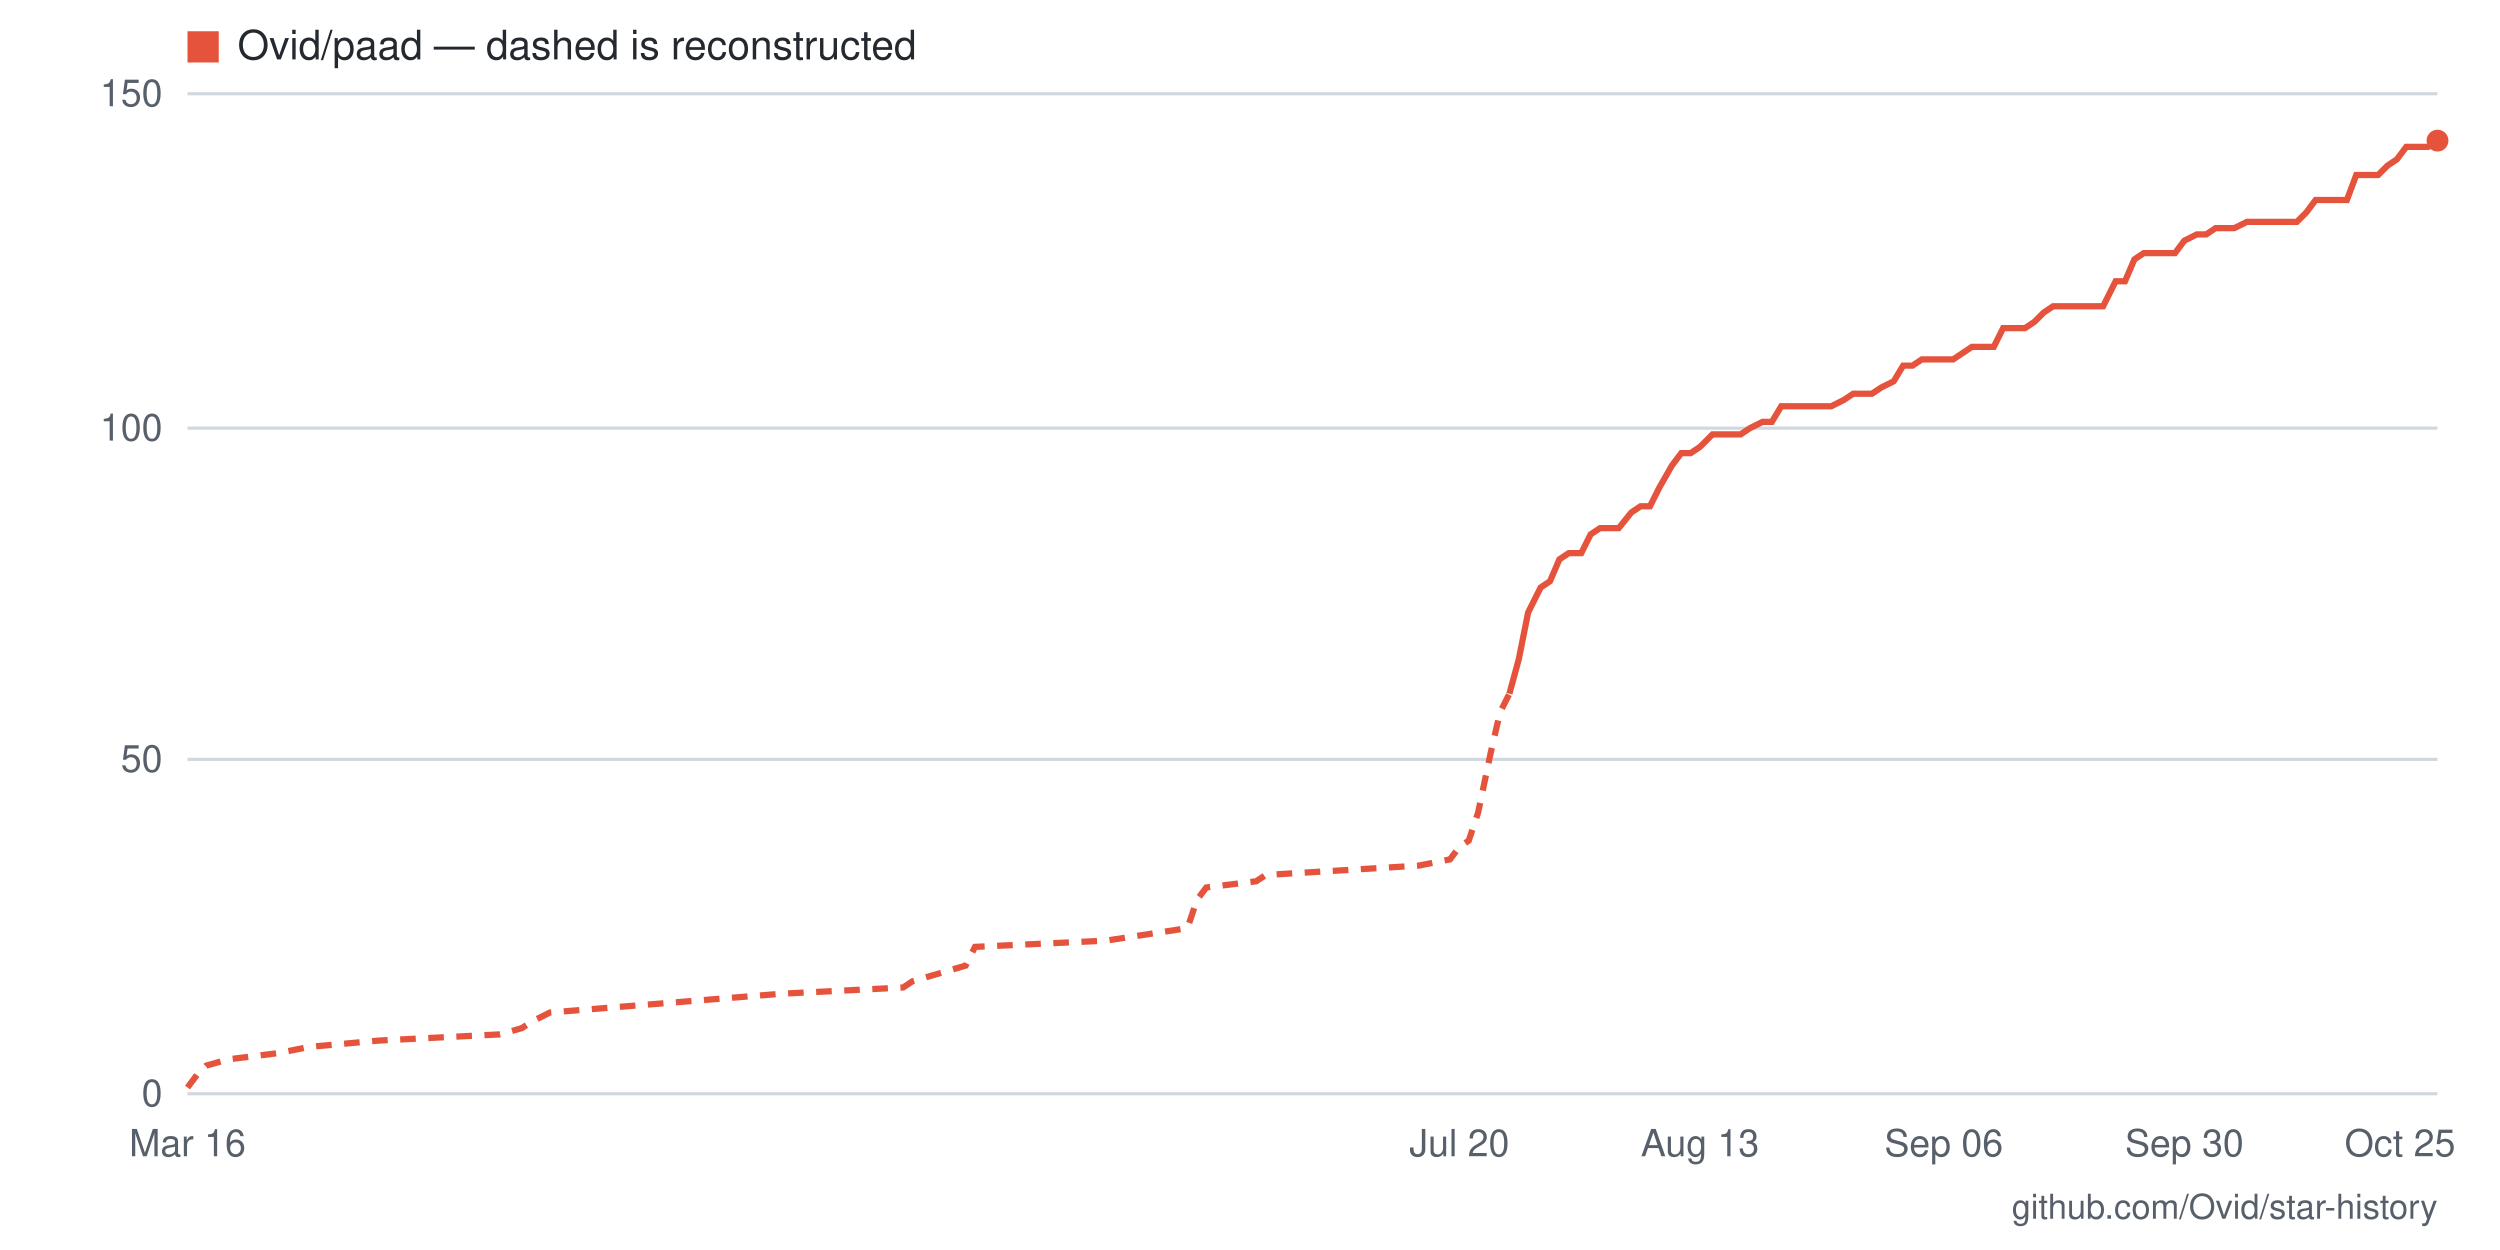
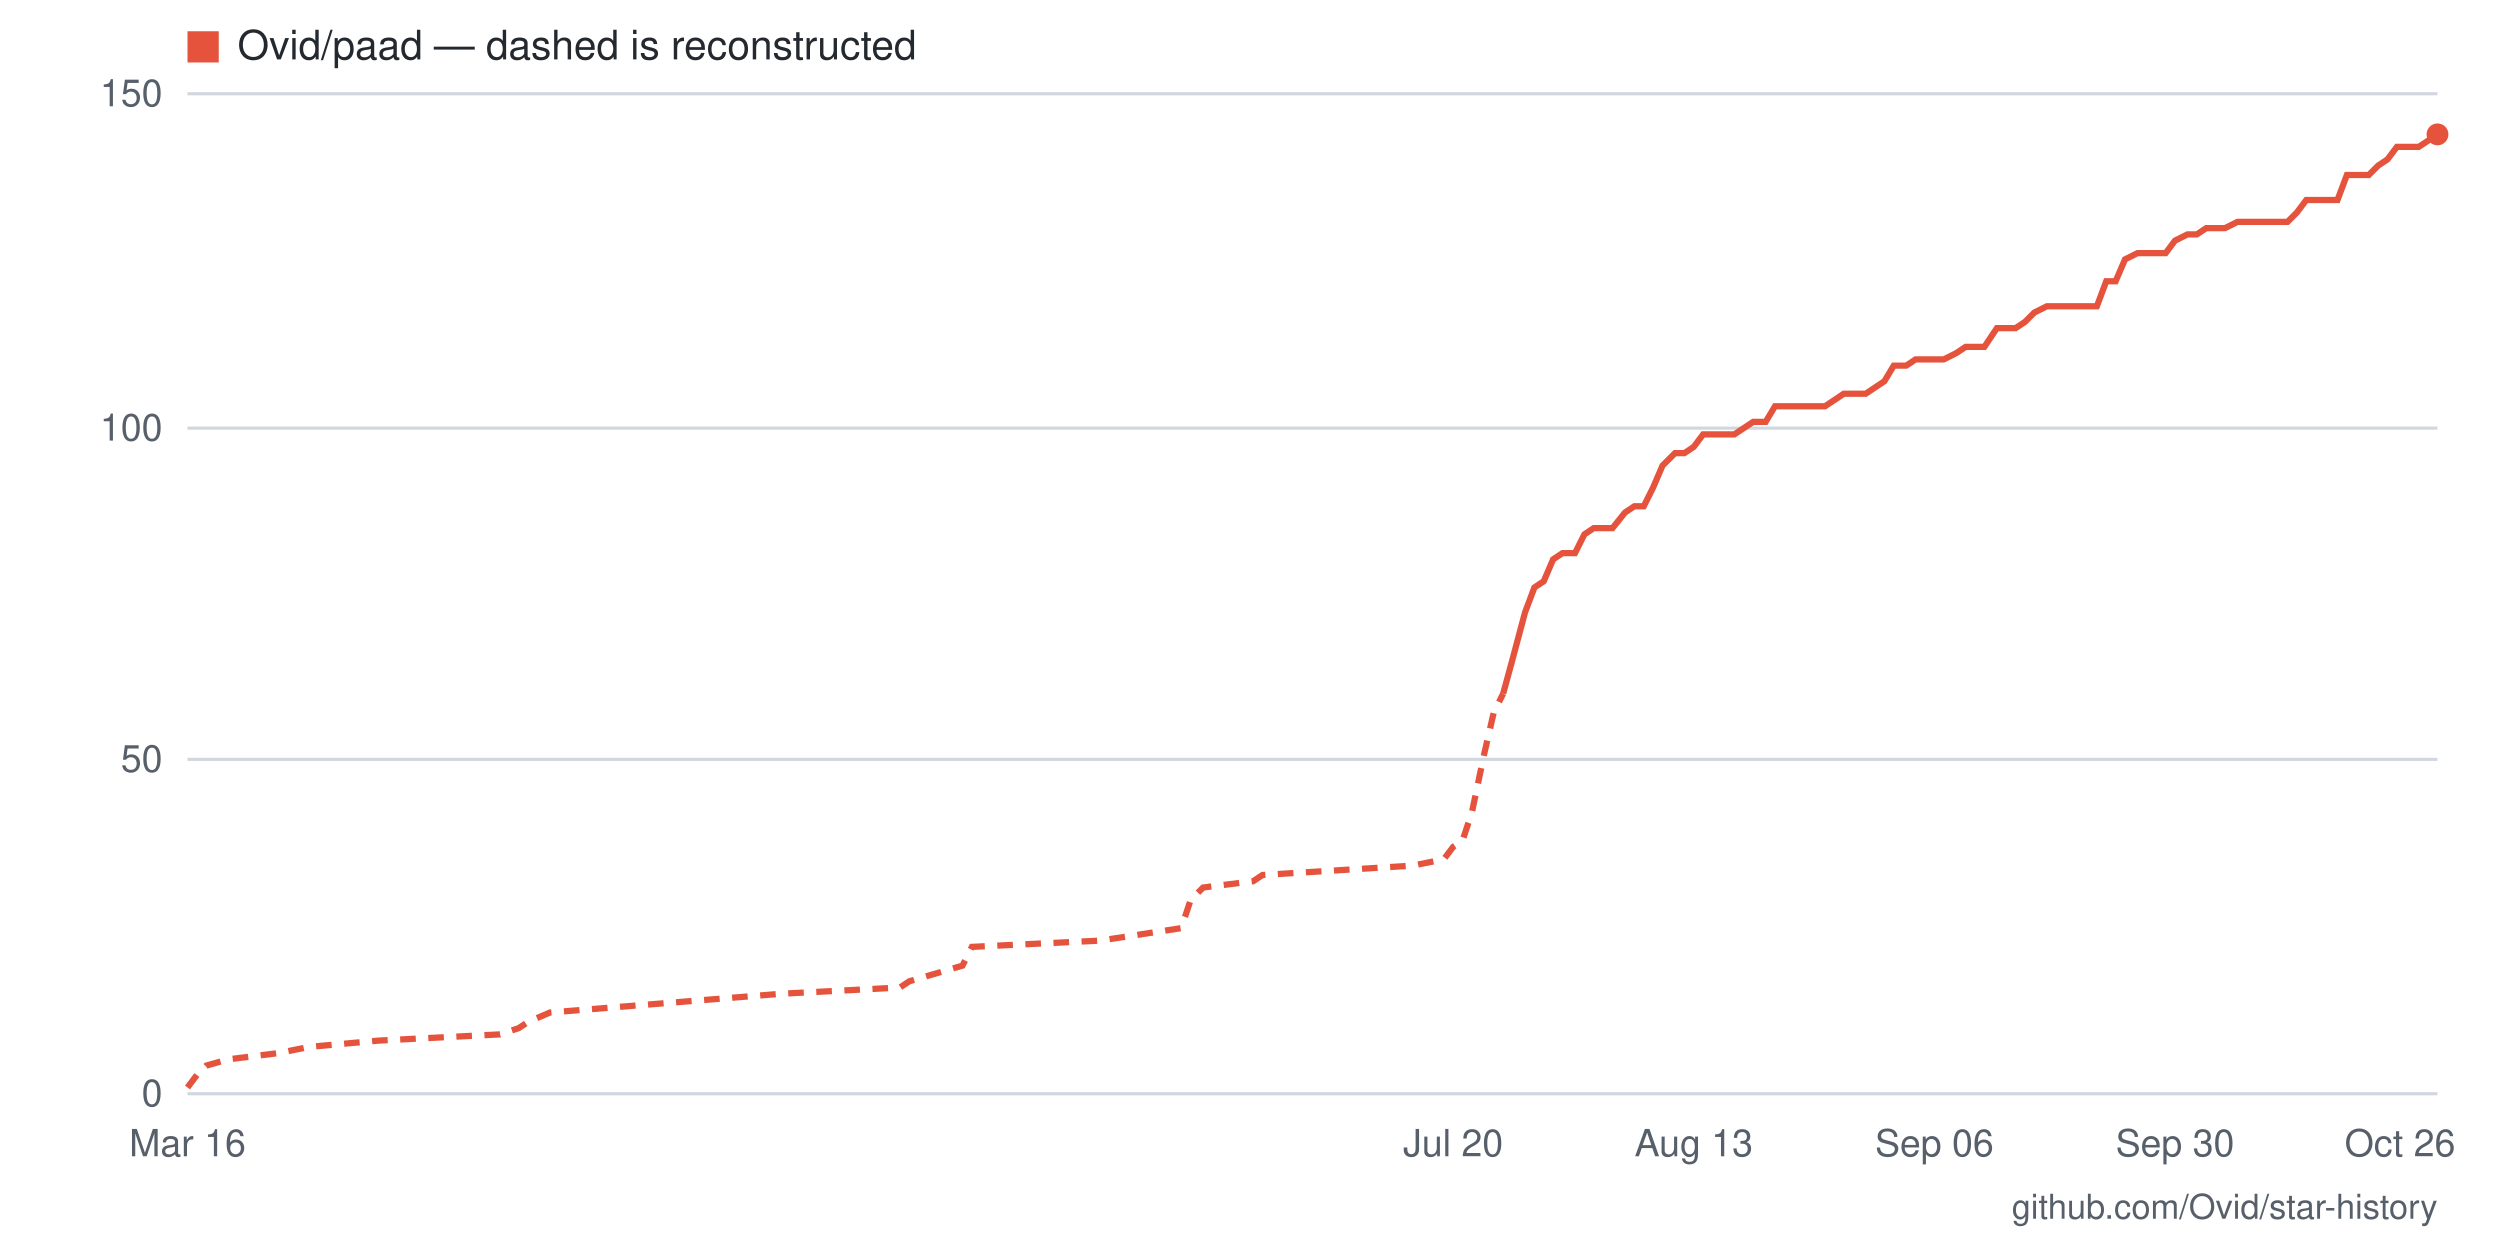
- <svg xmlns="http://www.w3.org/2000/svg" viewBox="0 0 800 400" width="800" height="400" role="img" aria-label="Star history for Ovid/paad: 143 stars as of 2026-10-25">
+ <svg xmlns="http://www.w3.org/2000/svg" viewBox="0 0 800 400" width="800" height="400" role="img" aria-label="Star history for Ovid/paad: 144 stars as of 2026-10-26">
  <rect width="800" height="400" fill="#ffffff" />
  <line x1="60" y1="350" x2="780" y2="350" stroke="#d0d7de" stroke-width="1" />
  <text x="52" y="354" text-anchor="end" font-family="-apple-system,BlinkMacSystemFont,'Segoe UI',Helvetica,Arial,sans-serif" font-size="12" fill="#57606a">0</text>
  <line x1="60" y1="243" x2="780" y2="243" stroke="#d0d7de" stroke-width="1" />
  <text x="52" y="247" text-anchor="end" font-family="-apple-system,BlinkMacSystemFont,'Segoe UI',Helvetica,Arial,sans-serif" font-size="12" fill="#57606a">50</text>
  <line x1="60" y1="137" x2="780" y2="137" stroke="#d0d7de" stroke-width="1" />
  <text x="52" y="141" text-anchor="end" font-family="-apple-system,BlinkMacSystemFont,'Segoe UI',Helvetica,Arial,sans-serif" font-size="12" fill="#57606a">100</text>
  <line x1="60" y1="30" x2="780" y2="30" stroke="#d0d7de" stroke-width="1" />
  <text x="52" y="34" text-anchor="end" font-family="-apple-system,BlinkMacSystemFont,'Segoe UI',Helvetica,Arial,sans-serif" font-size="12" fill="#57606a">150</text>
-   <text x="768" y="370" text-anchor="middle" font-family="-apple-system,BlinkMacSystemFont,'Segoe UI',Helvetica,Arial,sans-serif" font-size="12" fill="#57606a">Oct 25</text>
-   <text x="699" y="370" text-anchor="middle" font-family="-apple-system,BlinkMacSystemFont,'Segoe UI',Helvetica,Arial,sans-serif" font-size="12" fill="#57606a">Sep 30</text>
-   <text x="622" y="370" text-anchor="middle" font-family="-apple-system,BlinkMacSystemFont,'Segoe UI',Helvetica,Arial,sans-serif" font-size="12" fill="#57606a">Sep 06</text>
-   <text x="544" y="370" text-anchor="middle" font-family="-apple-system,BlinkMacSystemFont,'Segoe UI',Helvetica,Arial,sans-serif" font-size="12" fill="#57606a">Aug 13</text>
-   <text x="467" y="370" text-anchor="middle" font-family="-apple-system,BlinkMacSystemFont,'Segoe UI',Helvetica,Arial,sans-serif" font-size="12" fill="#57606a">Jul 20</text>
+   <text x="768" y="370" text-anchor="middle" font-family="-apple-system,BlinkMacSystemFont,'Segoe UI',Helvetica,Arial,sans-serif" font-size="12" fill="#57606a">Oct 26</text>
+   <text x="696" y="370" text-anchor="middle" font-family="-apple-system,BlinkMacSystemFont,'Segoe UI',Helvetica,Arial,sans-serif" font-size="12" fill="#57606a">Sep 30</text>
+   <text x="619" y="370" text-anchor="middle" font-family="-apple-system,BlinkMacSystemFont,'Segoe UI',Helvetica,Arial,sans-serif" font-size="12" fill="#57606a">Sep 06</text>
+   <text x="542" y="370" text-anchor="middle" font-family="-apple-system,BlinkMacSystemFont,'Segoe UI',Helvetica,Arial,sans-serif" font-size="12" fill="#57606a">Aug 13</text>
+   <text x="465" y="370" text-anchor="middle" font-family="-apple-system,BlinkMacSystemFont,'Segoe UI',Helvetica,Arial,sans-serif" font-size="12" fill="#57606a">Jul 20</text>
  <text x="60" y="370" text-anchor="middle" font-family="-apple-system,BlinkMacSystemFont,'Segoe UI',Helvetica,Arial,sans-serif" font-size="12" fill="#57606a">Mar 16</text>
-   <polyline fill="none" stroke="#e5533d" stroke-width="2" stroke-dasharray="5 4" points="60,348 63,344 66,341 73,339 89,337 99,335 121,333 160,331 167,329 170,327 176,324 250,318 289,316 292,314 309,309 312,303 354,301 380,297 383,288 386,284 402,282 405,280 454,277 464,275 467,271 470,269 473,260 477,241 480,228 483,222" />
-   <polyline fill="none" stroke="#e5533d" stroke-width="2" points="483,222 486,211 489,196 493,188 496,186 499,179 502,177 506,177 509,171 512,169 515,169 518,169 522,164 525,162 528,162 531,156 535,149 538,145 541,145 544,143 548,139 551,139 554,139 557,139 560,137 564,135 567,135 570,130 573,130 577,130 580,130 583,130 586,130 590,128 593,126 596,126 599,126 602,124 606,122 609,117 612,117 615,115 619,115 622,115 625,115 628,113 631,111 635,111 638,111 641,105 644,105 648,105 651,103 654,100 657,98 661,98 664,98 667,98 670,98 673,98 677,90 680,90 683,83 686,81 690,81 693,81 696,81 699,77 703,75 706,75 709,73 712,73 715,73 719,71 722,71 725,71 728,71 732,71 735,71 738,68 741,64 744,64 748,64 751,64 754,56 757,56 761,56 764,53 767,51 770,47 774,47 777,47 780,45" />
-   <circle cx="780" cy="45" r="3.5" fill="#e5533d" />
+   <polyline fill="none" stroke="#e5533d" stroke-width="2" stroke-dasharray="5 4" points="60,348 63,344 66,341 73,339 89,337 99,335 121,333 160,331 166,329 169,327 176,324 250,318 288,316 291,314 308,309 311,303 352,301 378,297 381,288 385,284 401,282 404,280 452,277 462,275 465,271 468,269 471,260 475,241 478,228 481,222" />
+   <polyline fill="none" stroke="#e5533d" stroke-width="2" points="481,222 484,211 488,196 491,188 494,186 497,179 500,177 504,177 507,171 510,169 513,169 516,169 520,164 523,162 526,162 529,156 532,149 536,145 539,145 542,143 545,139 549,139 552,139 555,139 558,137 561,135 565,135 568,130 571,130 574,130 578,130 581,130 584,130 587,128 590,126 594,126 597,126 600,124 603,122 606,117 610,117 613,115 616,115 619,115 622,115 626,113 629,111 632,111 635,111 639,105 642,105 645,105 648,103 651,100 655,98 658,98 661,98 664,98 668,98 671,98 674,90 677,90 680,83 684,81 687,81 690,81 693,81 696,77 700,75 703,75 706,73 709,73 712,73 716,71 719,71 722,71 725,71 729,71 732,71 735,68 738,64 741,64 745,64 748,64 751,56 754,56 758,56 761,53 764,51 767,47 770,47 774,47 777,45 780,43" />
+   <circle cx="780" cy="43" r="3.5" fill="#e5533d" />
  <rect x="60" y="10" width="10" height="10" fill="#e5533d" />
  <text x="76" y="19" font-family="-apple-system,BlinkMacSystemFont,'Segoe UI',Helvetica,Arial,sans-serif" font-size="13" fill="#24292f">Ovid/paad — dashed is reconstructed</text>
  <text x="780" y="390" text-anchor="end" font-family="-apple-system,BlinkMacSystemFont,'Segoe UI',Helvetica,Arial,sans-serif" font-size="11" fill="#57606a">github.com/Ovid/star-history</text>
</svg>
